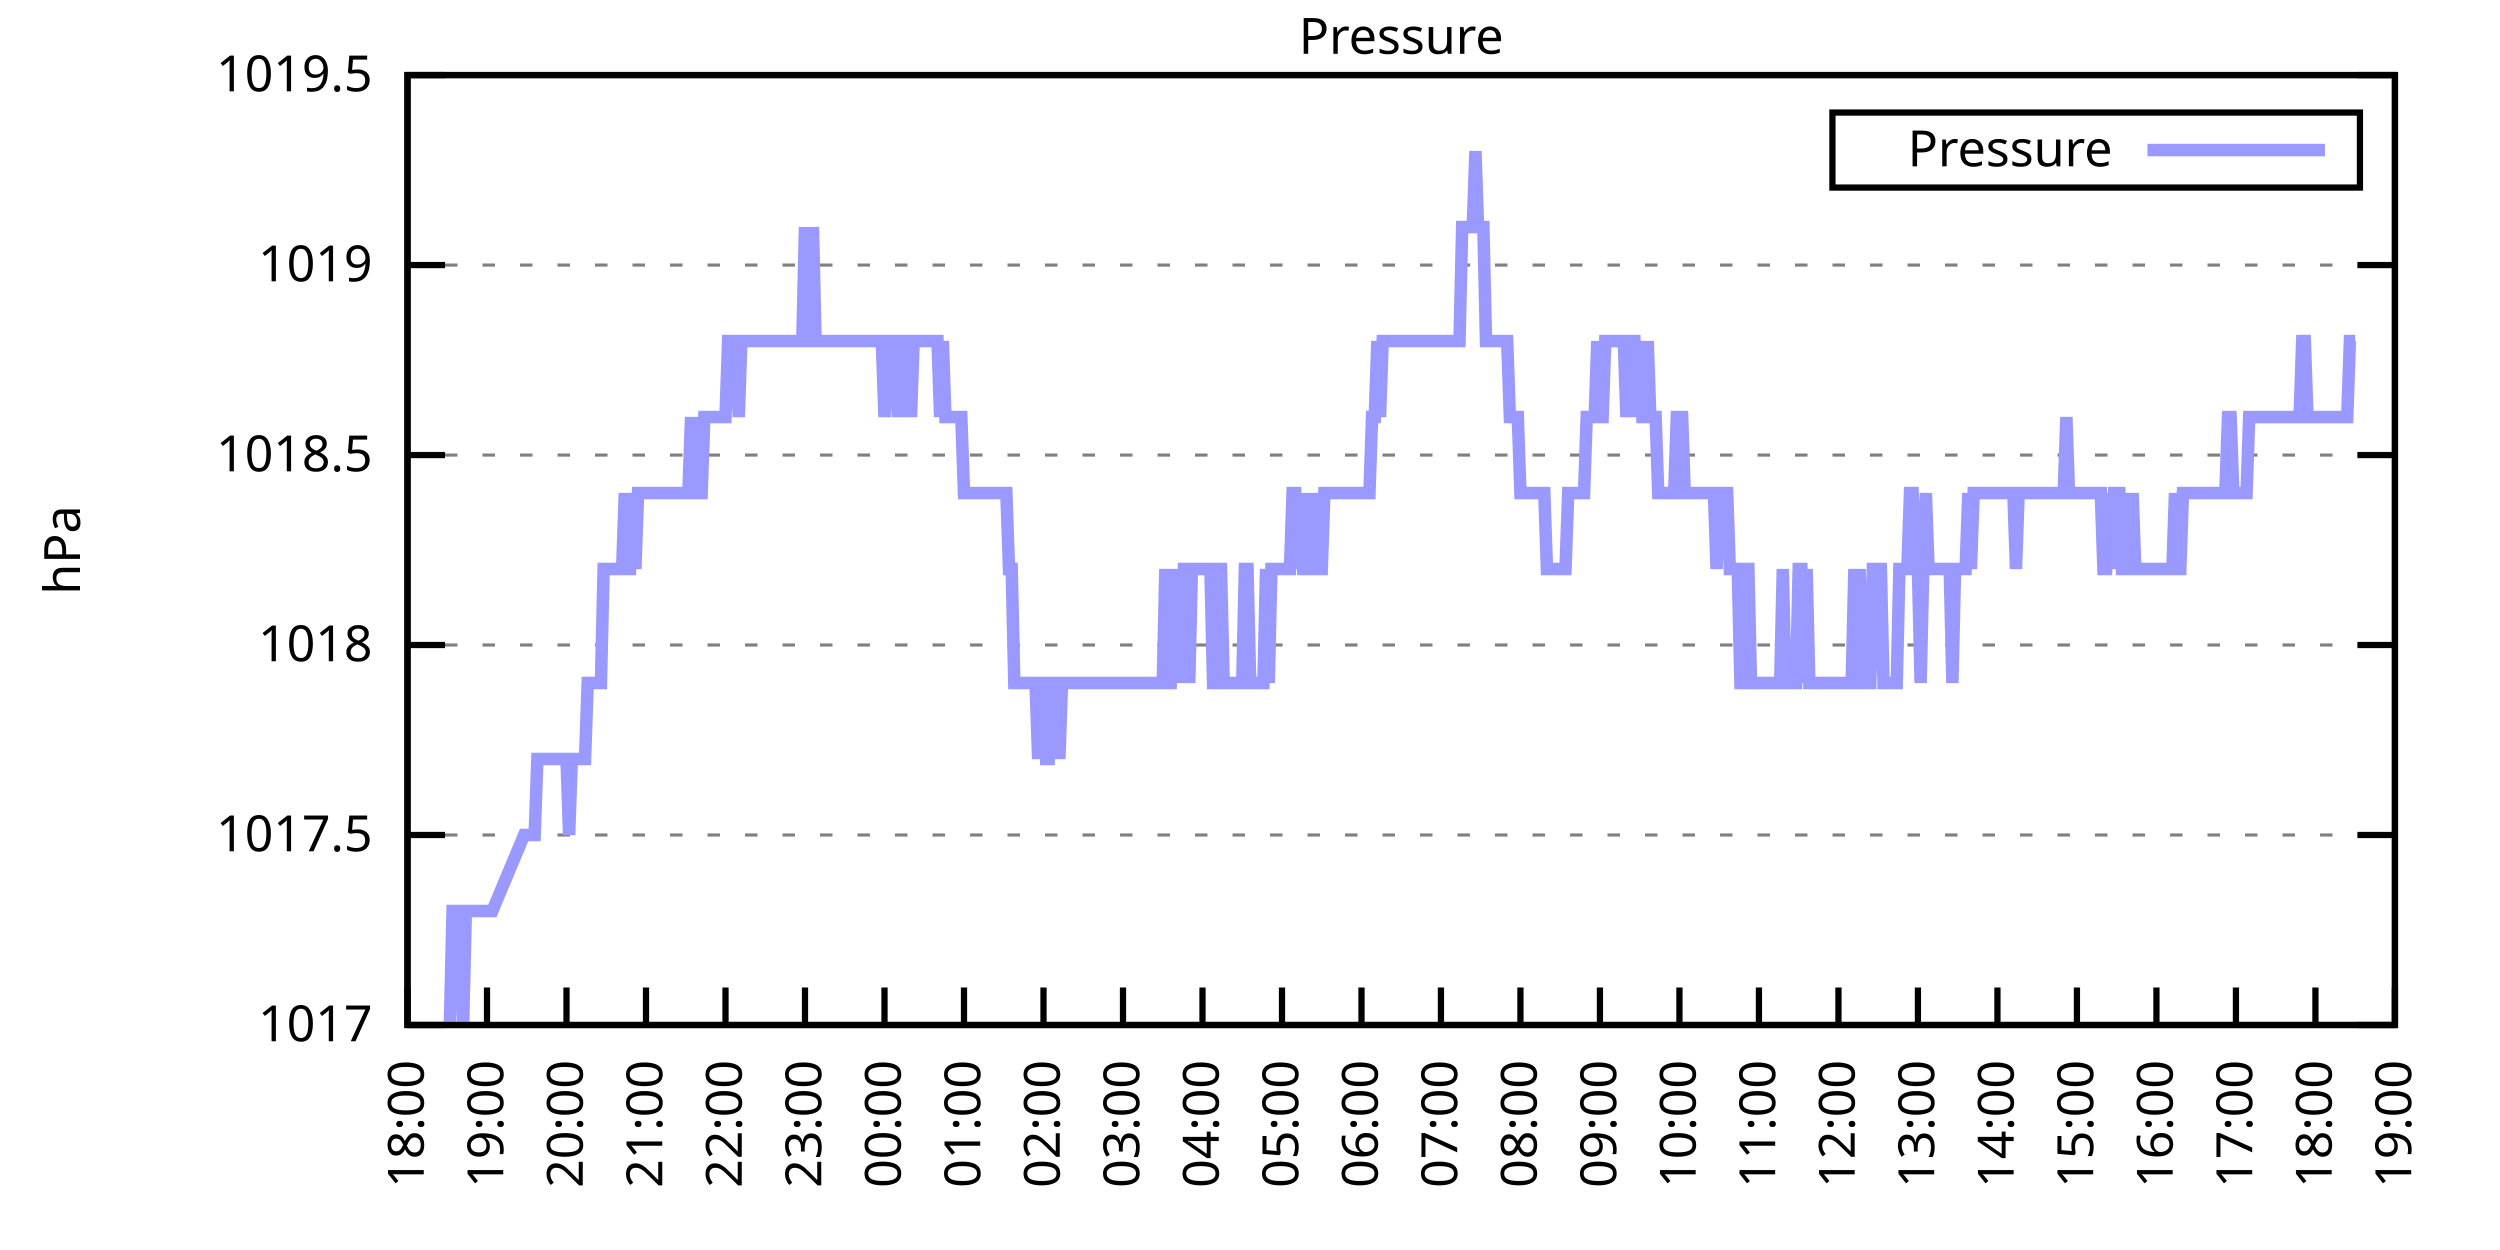
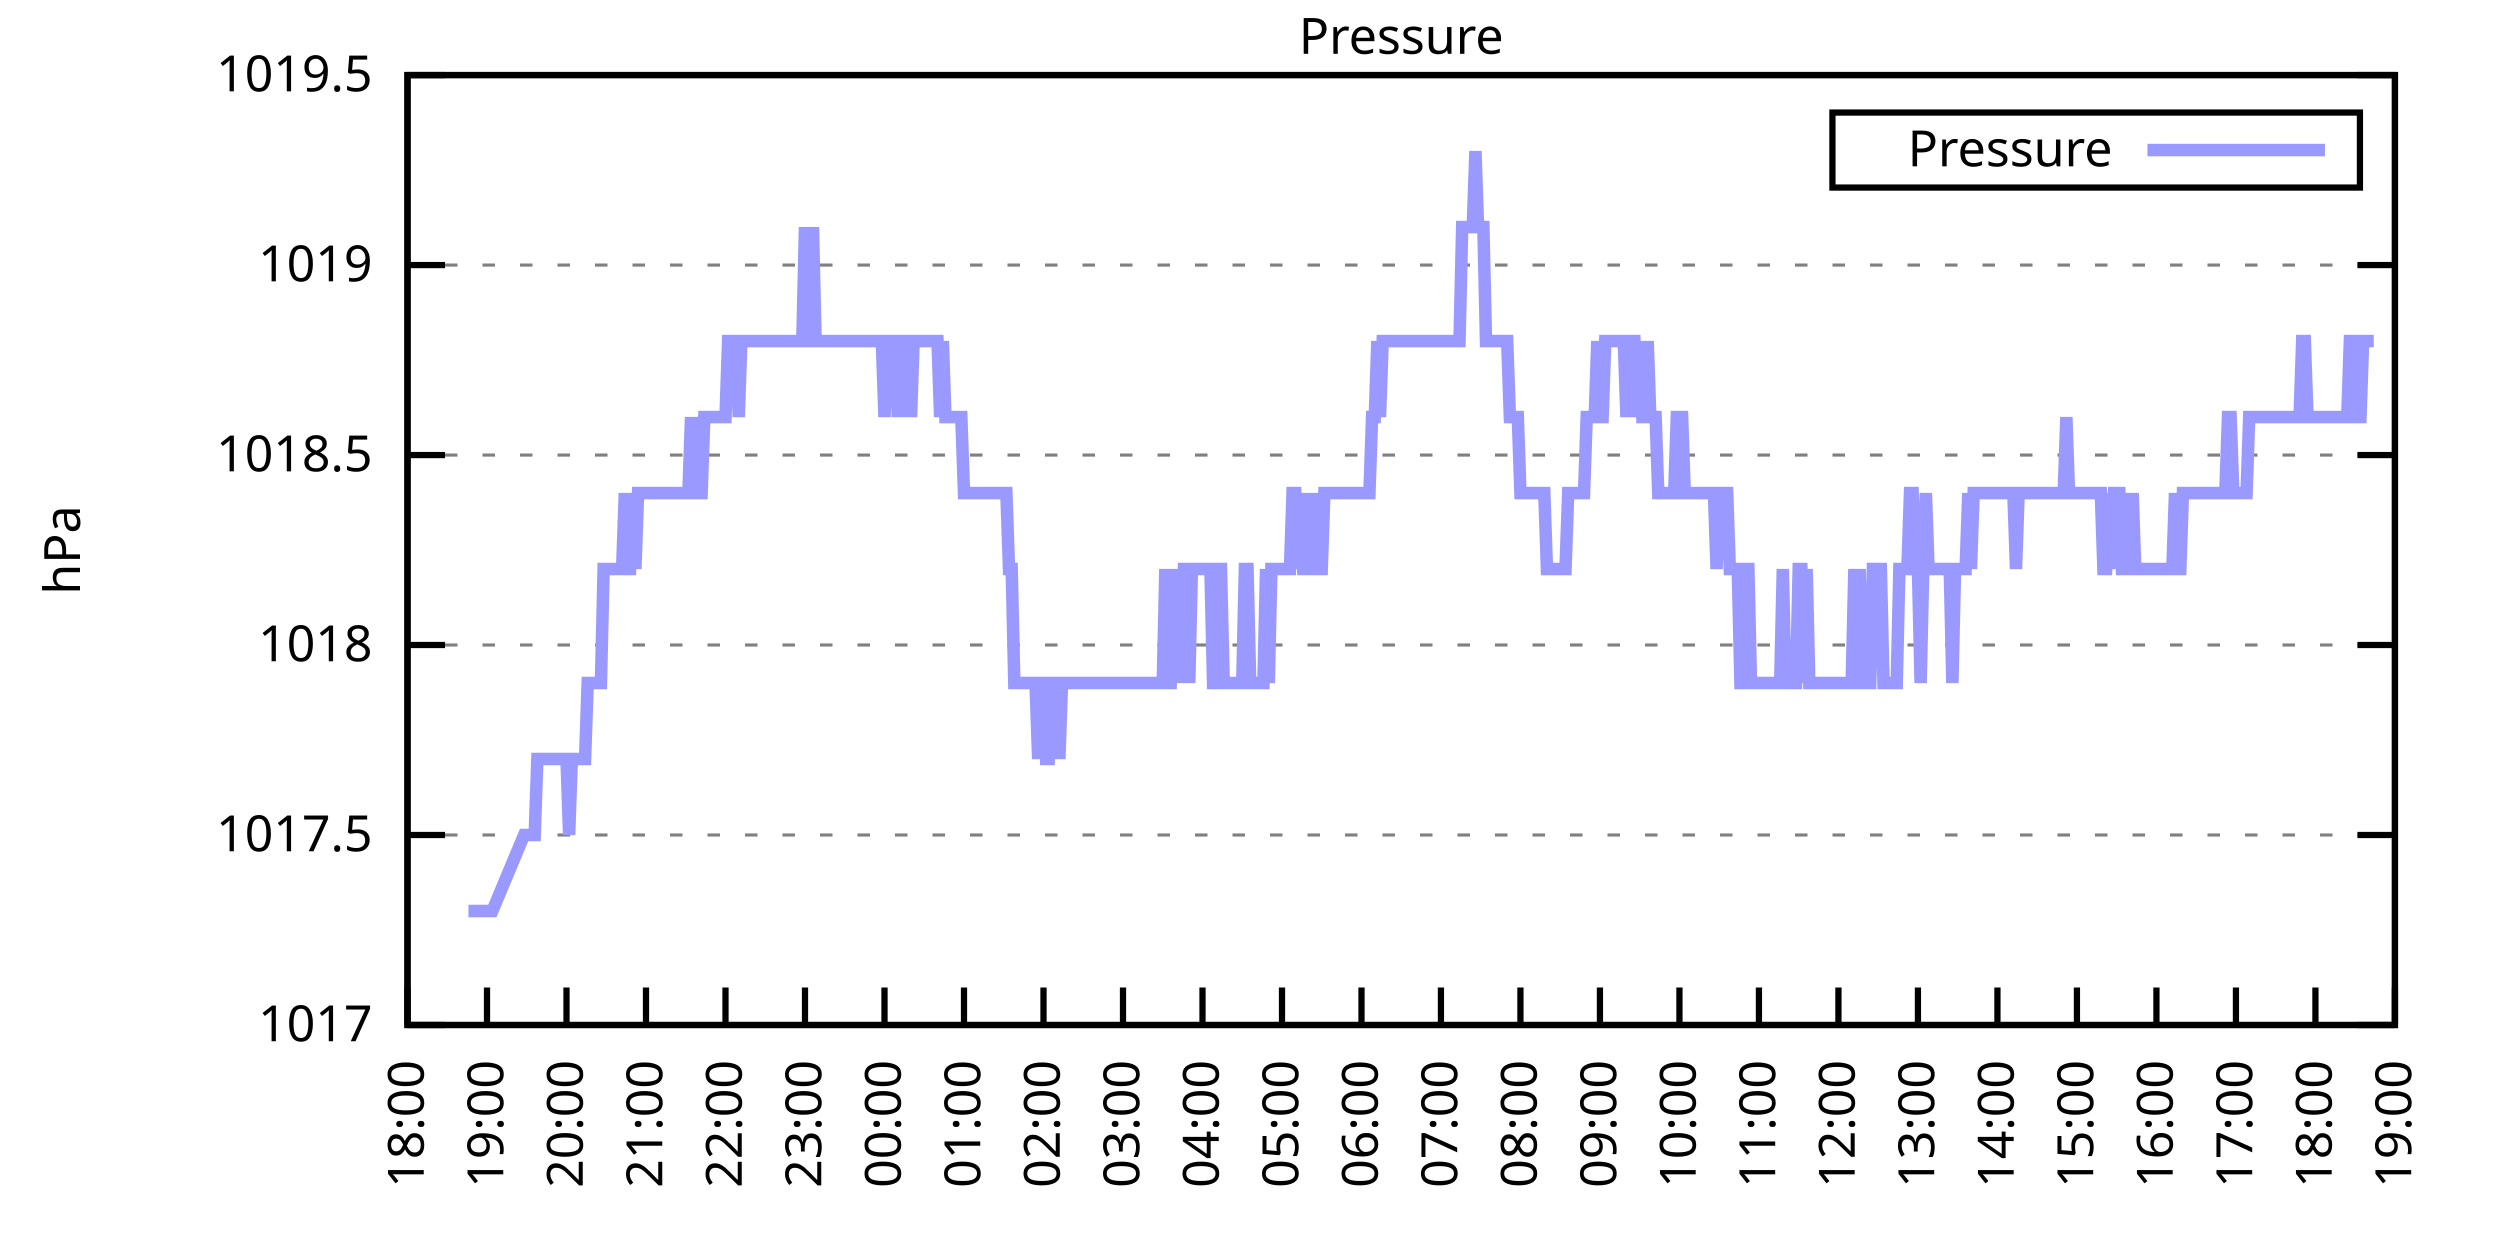
<svg xmlns="http://www.w3.org/2000/svg" xmlns:xlink="http://www.w3.org/1999/xlink" width="400" height="200" viewBox="0 0 400 200">
  <g id="gnuplot_canvas">
    <rect x="0" y="0" width="400" height="200" fill="none" />
    <defs>
      <circle id="gpDot" r="0.5" stroke-width="0.5" stroke="currentColor" />
      <path id="gpPt0" stroke-width="0.333" stroke="currentColor" d="M-1,0 h2 M0,-1 v2" />
      <path id="gpPt1" stroke-width="0.333" stroke="currentColor" d="M-1,-1 L1,1 M1,-1 L-1,1" />
      <path id="gpPt2" stroke-width="0.333" stroke="currentColor" d="M-1,0 L1,0 M0,-1 L0,1 M-1,-1 L1,1 M-1,1 L1,-1" />
      <rect id="gpPt3" stroke-width="0.333" stroke="currentColor" x="-1" y="-1" width="2" height="2" />
      <rect id="gpPt4" stroke-width="0.333" stroke="currentColor" fill="currentColor" x="-1" y="-1" width="2" height="2" />
      <circle id="gpPt5" stroke-width="0.333" stroke="currentColor" cx="0" cy="0" r="1" />
      <use xlink:href="#gpPt5" id="gpPt6" fill="currentColor" stroke="none" />
      <path id="gpPt7" stroke-width="0.333" stroke="currentColor" d="M0,-1.33 L-1.33,0.67 L1.33,0.67 z" />
      <use xlink:href="#gpPt7" id="gpPt8" fill="currentColor" stroke="none" />
      <use xlink:href="#gpPt7" id="gpPt9" stroke="currentColor" transform="rotate(180)" />
      <use xlink:href="#gpPt9" id="gpPt10" fill="currentColor" stroke="none" />
      <use xlink:href="#gpPt3" id="gpPt11" stroke="currentColor" transform="rotate(45)" />
      <use xlink:href="#gpPt11" id="gpPt12" fill="currentColor" stroke="none" />
      <path id="gpPt13" stroke-width="0.333" stroke="currentColor" d="M0,1.330 L1.265,0.411 L0.782,-1.067 L-0.782,-1.076 L-1.265,0.411 z" />
      <use xlink:href="#gpPt13" id="gpPt14" fill="currentColor" stroke="none" />
      <filter id="textbox" filterUnits="objectBoundingBox" x="0" y="0" height="1" width="1">
        <feFlood flood-color="white" flood-opacity="1" result="bgnd" />
        <feComposite in="SourceGraphic" in2="bgnd" operator="atop" />
      </filter>
      <filter id="greybox" filterUnits="objectBoundingBox" x="0" y="0" height="1" width="1">
        <feFlood flood-color="lightgrey" flood-opacity="1" result="grey" />
        <feComposite in="SourceGraphic" in2="grey" operator="atop" />
      </filter>
    </defs>
    <g fill="none" color="white" stroke="currentColor" stroke-width="1.00" stroke-linecap="butt" stroke-linejoin="miter">
</g>
    <g fill="none" color="black" stroke="currentColor" stroke-width="1.00" stroke-linecap="butt" stroke-linejoin="miter">
      <g stroke="none" shape-rendering="crispEdges">
        <polygon fill="rgb(255, 255, 255)" points="65.20,164.00 383.18,164.00 383.18,12.02 65.20,12.02 " />
      </g>
    </g>
    <g fill="none" color="black" stroke="currentColor" stroke-width="1.00" stroke-linecap="butt" stroke-linejoin="miter">
</g>
    <g fill="none" color="black" stroke="black" stroke-width="0.50" stroke-linecap="butt" stroke-linejoin="miter">
</g>
    <g fill="none" color="gray" stroke="currentColor" stroke-width="0.50" stroke-linecap="butt" stroke-linejoin="miter">
      <path stroke="gray" stroke-dasharray="2,4" class="gridline" d="M65.20,164.00 L383.19,164.00  " />
    </g>
    <g fill="none" color="gray" stroke="gray" stroke-width="1.00" stroke-linecap="butt" stroke-linejoin="miter">
</g>
    <g fill="none" color="black" stroke="currentColor" stroke-width="1.00" stroke-linecap="butt" stroke-linejoin="miter">
      <path stroke="black" d="M65.20,164.00 L71.20,164.00 M383.19,164.00 L377.19,164.00  " />
      <g transform="translate(59.60,166.60)" stroke="none" fill="black" font-family="Sans" font-size="8.00" text-anchor="end">
        <text>
          <tspan font-family="Sans"> 1017</tspan>
        </text>
      </g>
    </g>
    <g fill="none" color="black" stroke="currentColor" stroke-width="1.00" stroke-linecap="butt" stroke-linejoin="miter">
</g>
    <g fill="none" color="black" stroke="black" stroke-width="0.50" stroke-linecap="butt" stroke-linejoin="miter">
</g>
    <g fill="none" color="gray" stroke="currentColor" stroke-width="0.50" stroke-linecap="butt" stroke-linejoin="miter">
      <path stroke="gray" stroke-dasharray="2,4" class="gridline" d="M65.20,133.60 L383.19,133.60  " />
    </g>
    <g fill="none" color="gray" stroke="gray" stroke-width="1.00" stroke-linecap="butt" stroke-linejoin="miter">
</g>
    <g fill="none" color="black" stroke="currentColor" stroke-width="1.00" stroke-linecap="butt" stroke-linejoin="miter">
      <path stroke="black" d="M65.20,133.60 L71.20,133.60 M383.19,133.60 L377.19,133.60  " />
      <g transform="translate(59.60,136.20)" stroke="none" fill="black" font-family="Sans" font-size="8.00" text-anchor="end">
        <text>
          <tspan font-family="Sans"> 1017.5</tspan>
        </text>
      </g>
    </g>
    <g fill="none" color="black" stroke="currentColor" stroke-width="1.00" stroke-linecap="butt" stroke-linejoin="miter">
</g>
    <g fill="none" color="black" stroke="black" stroke-width="0.50" stroke-linecap="butt" stroke-linejoin="miter">
</g>
    <g fill="none" color="gray" stroke="currentColor" stroke-width="0.50" stroke-linecap="butt" stroke-linejoin="miter">
      <path stroke="gray" stroke-dasharray="2,4" class="gridline" d="M65.20,103.20 L383.19,103.20  " />
    </g>
    <g fill="none" color="gray" stroke="gray" stroke-width="1.00" stroke-linecap="butt" stroke-linejoin="miter">
</g>
    <g fill="none" color="black" stroke="currentColor" stroke-width="1.00" stroke-linecap="butt" stroke-linejoin="miter">
      <path stroke="black" d="M65.20,103.20 L71.20,103.20 M383.19,103.20 L377.19,103.20  " />
      <g transform="translate(59.60,105.80)" stroke="none" fill="black" font-family="Sans" font-size="8.00" text-anchor="end">
        <text>
          <tspan font-family="Sans"> 1018</tspan>
        </text>
      </g>
    </g>
    <g fill="none" color="black" stroke="currentColor" stroke-width="1.00" stroke-linecap="butt" stroke-linejoin="miter">
</g>
    <g fill="none" color="black" stroke="black" stroke-width="0.50" stroke-linecap="butt" stroke-linejoin="miter">
</g>
    <g fill="none" color="gray" stroke="currentColor" stroke-width="0.50" stroke-linecap="butt" stroke-linejoin="miter">
      <path stroke="gray" stroke-dasharray="2,4" class="gridline" d="M65.20,72.81 L383.19,72.81  " />
    </g>
    <g fill="none" color="gray" stroke="gray" stroke-width="1.00" stroke-linecap="butt" stroke-linejoin="miter">
</g>
    <g fill="none" color="black" stroke="currentColor" stroke-width="1.00" stroke-linecap="butt" stroke-linejoin="miter">
      <path stroke="black" d="M65.20,72.81 L71.20,72.81 M383.19,72.81 L377.19,72.81  " />
      <g transform="translate(59.60,75.41)" stroke="none" fill="black" font-family="Sans" font-size="8.00" text-anchor="end">
        <text>
          <tspan font-family="Sans"> 1018.5</tspan>
        </text>
      </g>
    </g>
    <g fill="none" color="black" stroke="currentColor" stroke-width="1.00" stroke-linecap="butt" stroke-linejoin="miter">
</g>
    <g fill="none" color="black" stroke="black" stroke-width="0.50" stroke-linecap="butt" stroke-linejoin="miter">
</g>
    <g fill="none" color="gray" stroke="currentColor" stroke-width="0.50" stroke-linecap="butt" stroke-linejoin="miter">
      <path stroke="gray" stroke-dasharray="2,4" class="gridline" d="M65.20,42.41 L383.19,42.41  " />
    </g>
    <g fill="none" color="gray" stroke="gray" stroke-width="1.00" stroke-linecap="butt" stroke-linejoin="miter">
</g>
    <g fill="none" color="black" stroke="currentColor" stroke-width="1.00" stroke-linecap="butt" stroke-linejoin="miter">
      <path stroke="black" d="M65.20,42.41 L71.20,42.41 M383.19,42.41 L377.19,42.41  " />
      <g transform="translate(59.60,45.01)" stroke="none" fill="black" font-family="Sans" font-size="8.00" text-anchor="end">
        <text>
          <tspan font-family="Sans"> 1019</tspan>
        </text>
      </g>
    </g>
    <g fill="none" color="black" stroke="currentColor" stroke-width="1.00" stroke-linecap="butt" stroke-linejoin="miter">
</g>
    <g fill="none" color="black" stroke="black" stroke-width="0.50" stroke-linecap="butt" stroke-linejoin="miter">
</g>
    <g fill="none" color="gray" stroke="currentColor" stroke-width="0.50" stroke-linecap="butt" stroke-linejoin="miter">
      <path stroke="gray" stroke-dasharray="2,4" class="gridline" d="M65.20,12.01 L383.19,12.01  " />
    </g>
    <g fill="none" color="gray" stroke="gray" stroke-width="1.00" stroke-linecap="butt" stroke-linejoin="miter">
</g>
    <g fill="none" color="black" stroke="currentColor" stroke-width="1.00" stroke-linecap="butt" stroke-linejoin="miter">
      <path stroke="black" d="M65.20,12.01 L71.20,12.01 M383.19,12.01 L377.19,12.01  " />
      <g transform="translate(59.60,14.61)" stroke="none" fill="black" font-family="Sans" font-size="8.00" text-anchor="end">
        <text>
          <tspan font-family="Sans"> 1019.5</tspan>
        </text>
      </g>
    </g>
    <g fill="none" color="black" stroke="currentColor" stroke-width="1.00" stroke-linecap="butt" stroke-linejoin="miter">
      <path stroke="black" d="M65.20,164.00 L65.20,158.00  " />
      <g transform="translate(67.80,169.60) rotate(270.00)" stroke="none" fill="black" font-family="Sans" font-size="8.00" text-anchor="end">
        <text>
          <tspan font-family="Sans">18:00</tspan>
        </text>
      </g>
    </g>
    <g fill="none" color="black" stroke="currentColor" stroke-width="1.00" stroke-linecap="butt" stroke-linejoin="miter">
      <path stroke="black" d="M77.92,164.00 L77.92,158.00  " />
      <g transform="translate(80.52,169.60) rotate(270.00)" stroke="none" fill="black" font-family="Sans" font-size="8.00" text-anchor="end">
        <text>
          <tspan font-family="Sans">19:00</tspan>
        </text>
      </g>
    </g>
    <g fill="none" color="black" stroke="currentColor" stroke-width="1.00" stroke-linecap="butt" stroke-linejoin="miter">
      <path stroke="black" d="M90.64,164.00 L90.64,158.00  " />
      <g transform="translate(93.24,169.60) rotate(270.00)" stroke="none" fill="black" font-family="Sans" font-size="8.00" text-anchor="end">
        <text>
          <tspan font-family="Sans">20:00</tspan>
        </text>
      </g>
    </g>
    <g fill="none" color="black" stroke="currentColor" stroke-width="1.00" stroke-linecap="butt" stroke-linejoin="miter">
      <path stroke="black" d="M103.36,164.00 L103.36,158.00  " />
      <g transform="translate(105.96,169.60) rotate(270.00)" stroke="none" fill="black" font-family="Sans" font-size="8.00" text-anchor="end">
        <text>
          <tspan font-family="Sans">21:00</tspan>
        </text>
      </g>
    </g>
    <g fill="none" color="black" stroke="currentColor" stroke-width="1.00" stroke-linecap="butt" stroke-linejoin="miter">
      <path stroke="black" d="M116.08,164.00 L116.08,158.00  " />
      <g transform="translate(118.68,169.60) rotate(270.00)" stroke="none" fill="black" font-family="Sans" font-size="8.00" text-anchor="end">
        <text>
          <tspan font-family="Sans">22:00</tspan>
        </text>
      </g>
    </g>
    <g fill="none" color="black" stroke="currentColor" stroke-width="1.00" stroke-linecap="butt" stroke-linejoin="miter">
      <path stroke="black" d="M128.80,164.00 L128.80,158.00  " />
      <g transform="translate(131.40,169.60) rotate(270.00)" stroke="none" fill="black" font-family="Sans" font-size="8.00" text-anchor="end">
        <text>
          <tspan font-family="Sans">23:00</tspan>
        </text>
      </g>
    </g>
    <g fill="none" color="black" stroke="currentColor" stroke-width="1.00" stroke-linecap="butt" stroke-linejoin="miter">
      <path stroke="black" d="M141.52,164.00 L141.52,158.00  " />
      <g transform="translate(144.12,169.60) rotate(270.00)" stroke="none" fill="black" font-family="Sans" font-size="8.00" text-anchor="end">
        <text>
          <tspan font-family="Sans">00:00</tspan>
        </text>
      </g>
    </g>
    <g fill="none" color="black" stroke="currentColor" stroke-width="1.00" stroke-linecap="butt" stroke-linejoin="miter">
      <path stroke="black" d="M154.24,164.00 L154.24,158.00  " />
      <g transform="translate(156.84,169.60) rotate(270.00)" stroke="none" fill="black" font-family="Sans" font-size="8.00" text-anchor="end">
        <text>
          <tspan font-family="Sans">01:00</tspan>
        </text>
      </g>
    </g>
    <g fill="none" color="black" stroke="currentColor" stroke-width="1.00" stroke-linecap="butt" stroke-linejoin="miter">
      <path stroke="black" d="M166.96,164.00 L166.96,158.00  " />
      <g transform="translate(169.56,169.60) rotate(270.00)" stroke="none" fill="black" font-family="Sans" font-size="8.00" text-anchor="end">
        <text>
          <tspan font-family="Sans">02:00</tspan>
        </text>
      </g>
    </g>
    <g fill="none" color="black" stroke="currentColor" stroke-width="1.00" stroke-linecap="butt" stroke-linejoin="miter">
      <path stroke="black" d="M179.68,164.00 L179.68,158.00  " />
      <g transform="translate(182.28,169.60) rotate(270.00)" stroke="none" fill="black" font-family="Sans" font-size="8.00" text-anchor="end">
        <text>
          <tspan font-family="Sans">03:00</tspan>
        </text>
      </g>
    </g>
    <g fill="none" color="black" stroke="currentColor" stroke-width="1.00" stroke-linecap="butt" stroke-linejoin="miter">
      <path stroke="black" d="M192.40,164.00 L192.40,158.00  " />
      <g transform="translate(195.00,169.60) rotate(270.00)" stroke="none" fill="black" font-family="Sans" font-size="8.00" text-anchor="end">
        <text>
          <tspan font-family="Sans">04:00</tspan>
        </text>
      </g>
    </g>
    <g fill="none" color="black" stroke="currentColor" stroke-width="1.00" stroke-linecap="butt" stroke-linejoin="miter">
      <path stroke="black" d="M205.12,164.00 L205.12,158.00  " />
      <g transform="translate(207.72,169.60) rotate(270.00)" stroke="none" fill="black" font-family="Sans" font-size="8.00" text-anchor="end">
        <text>
          <tspan font-family="Sans">05:00</tspan>
        </text>
      </g>
    </g>
    <g fill="none" color="black" stroke="currentColor" stroke-width="1.00" stroke-linecap="butt" stroke-linejoin="miter">
      <path stroke="black" d="M217.84,164.00 L217.84,158.00  " />
      <g transform="translate(220.44,169.60) rotate(270.00)" stroke="none" fill="black" font-family="Sans" font-size="8.00" text-anchor="end">
        <text>
          <tspan font-family="Sans">06:00</tspan>
        </text>
      </g>
    </g>
    <g fill="none" color="black" stroke="currentColor" stroke-width="1.00" stroke-linecap="butt" stroke-linejoin="miter">
      <path stroke="black" d="M230.55,164.00 L230.55,158.00  " />
      <g transform="translate(233.15,169.60) rotate(270.00)" stroke="none" fill="black" font-family="Sans" font-size="8.00" text-anchor="end">
        <text>
          <tspan font-family="Sans">07:00</tspan>
        </text>
      </g>
    </g>
    <g fill="none" color="black" stroke="currentColor" stroke-width="1.00" stroke-linecap="butt" stroke-linejoin="miter">
      <path stroke="black" d="M243.27,164.00 L243.27,158.00  " />
      <g transform="translate(245.87,169.60) rotate(270.00)" stroke="none" fill="black" font-family="Sans" font-size="8.00" text-anchor="end">
        <text>
          <tspan font-family="Sans">08:00</tspan>
        </text>
      </g>
    </g>
    <g fill="none" color="black" stroke="currentColor" stroke-width="1.00" stroke-linecap="butt" stroke-linejoin="miter">
      <path stroke="black" d="M255.99,164.00 L255.99,158.00  " />
      <g transform="translate(258.59,169.60) rotate(270.00)" stroke="none" fill="black" font-family="Sans" font-size="8.00" text-anchor="end">
        <text>
          <tspan font-family="Sans">09:00</tspan>
        </text>
      </g>
    </g>
    <g fill="none" color="black" stroke="currentColor" stroke-width="1.00" stroke-linecap="butt" stroke-linejoin="miter">
      <path stroke="black" d="M268.71,164.00 L268.71,158.00  " />
      <g transform="translate(271.31,169.60) rotate(270.00)" stroke="none" fill="black" font-family="Sans" font-size="8.00" text-anchor="end">
        <text>
          <tspan font-family="Sans">10:00</tspan>
        </text>
      </g>
    </g>
    <g fill="none" color="black" stroke="currentColor" stroke-width="1.00" stroke-linecap="butt" stroke-linejoin="miter">
      <path stroke="black" d="M281.43,164.00 L281.43,158.00  " />
      <g transform="translate(284.03,169.60) rotate(270.00)" stroke="none" fill="black" font-family="Sans" font-size="8.00" text-anchor="end">
        <text>
          <tspan font-family="Sans">11:00</tspan>
        </text>
      </g>
    </g>
    <g fill="none" color="black" stroke="currentColor" stroke-width="1.00" stroke-linecap="butt" stroke-linejoin="miter">
      <path stroke="black" d="M294.15,164.00 L294.15,158.00  " />
      <g transform="translate(296.75,169.60) rotate(270.00)" stroke="none" fill="black" font-family="Sans" font-size="8.00" text-anchor="end">
        <text>
          <tspan font-family="Sans">12:00</tspan>
        </text>
      </g>
    </g>
    <g fill="none" color="black" stroke="currentColor" stroke-width="1.00" stroke-linecap="butt" stroke-linejoin="miter">
      <path stroke="black" d="M306.87,164.00 L306.87,158.00  " />
      <g transform="translate(309.47,169.60) rotate(270.00)" stroke="none" fill="black" font-family="Sans" font-size="8.00" text-anchor="end">
        <text>
          <tspan font-family="Sans">13:00</tspan>
        </text>
      </g>
    </g>
    <g fill="none" color="black" stroke="currentColor" stroke-width="1.00" stroke-linecap="butt" stroke-linejoin="miter">
      <path stroke="black" d="M319.59,164.00 L319.59,158.00  " />
      <g transform="translate(322.19,169.60) rotate(270.00)" stroke="none" fill="black" font-family="Sans" font-size="8.00" text-anchor="end">
        <text>
          <tspan font-family="Sans">14:00</tspan>
        </text>
      </g>
    </g>
    <g fill="none" color="black" stroke="currentColor" stroke-width="1.00" stroke-linecap="butt" stroke-linejoin="miter">
      <path stroke="black" d="M332.31,164.00 L332.31,158.00  " />
      <g transform="translate(334.91,169.60) rotate(270.00)" stroke="none" fill="black" font-family="Sans" font-size="8.00" text-anchor="end">
        <text>
          <tspan font-family="Sans">15:00</tspan>
        </text>
      </g>
    </g>
    <g fill="none" color="black" stroke="currentColor" stroke-width="1.00" stroke-linecap="butt" stroke-linejoin="miter">
      <path stroke="black" d="M345.03,164.00 L345.03,158.00  " />
      <g transform="translate(347.63,169.60) rotate(270.00)" stroke="none" fill="black" font-family="Sans" font-size="8.00" text-anchor="end">
        <text>
          <tspan font-family="Sans">16:00</tspan>
        </text>
      </g>
    </g>
    <g fill="none" color="black" stroke="currentColor" stroke-width="1.00" stroke-linecap="butt" stroke-linejoin="miter">
      <path stroke="black" d="M357.75,164.00 L357.75,158.00  " />
      <g transform="translate(360.35,169.60) rotate(270.00)" stroke="none" fill="black" font-family="Sans" font-size="8.00" text-anchor="end">
        <text>
          <tspan font-family="Sans">17:00</tspan>
        </text>
      </g>
    </g>
    <g fill="none" color="black" stroke="currentColor" stroke-width="1.00" stroke-linecap="butt" stroke-linejoin="miter">
      <path stroke="black" d="M370.47,164.00 L370.47,158.00  " />
      <g transform="translate(373.07,169.60) rotate(270.00)" stroke="none" fill="black" font-family="Sans" font-size="8.00" text-anchor="end">
        <text>
          <tspan font-family="Sans">18:00</tspan>
        </text>
      </g>
    </g>
    <g fill="none" color="black" stroke="currentColor" stroke-width="1.00" stroke-linecap="butt" stroke-linejoin="miter">
      <path stroke="black" d="M383.19,164.00 L383.19,158.00  " />
      <g transform="translate(385.79,169.60) rotate(270.00)" stroke="none" fill="black" font-family="Sans" font-size="8.00" text-anchor="end">
        <text>
          <tspan font-family="Sans">19:00</tspan>
        </text>
      </g>
    </g>
    <g fill="none" color="black" stroke="currentColor" stroke-width="1.00" stroke-linecap="butt" stroke-linejoin="miter">
</g>
    <g fill="none" color="black" stroke="currentColor" stroke-width="1.00" stroke-linecap="butt" stroke-linejoin="miter">
      <path stroke="black" d="M65.20,12.01 L65.20,164.00 L383.19,164.00 L383.19,12.01 L65.20,12.01 Z  " />
    </g>
    <g fill="none" color="black" stroke="currentColor" stroke-width="1.00" stroke-linecap="butt" stroke-linejoin="miter">
</g>
    <g fill="none" color="black" stroke="currentColor" stroke-width="1.00" stroke-linecap="butt" stroke-linejoin="miter">
      <path stroke="black" d="M293.19,30.01 L293.19,18.01 L377.59,18.01 L377.59,30.01 L293.19,30.01 Z  " />
    </g>
    <g id="Pressure_plot_1">
      <g fill="none" color="white" stroke="black" stroke-width="2.00" stroke-linecap="butt" stroke-linejoin="miter">
</g>
      <g fill="none" color="black" stroke="currentColor" stroke-width="2.00" stroke-linecap="butt" stroke-linejoin="miter">
        <g transform="translate(337.99,26.61)" stroke="none" fill="black" font-family="Sans" font-size="8.00" text-anchor="end">
          <text>
            <tspan font-family="Sans">Pressure</tspan>
          </text>
        </g>
      </g>
      <g fill="none" color="black" stroke="currentColor" stroke-width="2.00" stroke-linecap="butt" stroke-linejoin="miter">
-         <path stroke="rgb(153, 153, 255)" d="M343.59,24.01 L371.99,24.01 M71.98,164.00 L72.41,145.76 L72.83,145.76 L73.26,145.76 L73.68,145.76 L74.10,164.00   L74.53,145.76 L74.95,145.76 L75.38,145.76 L75.80,145.76 L76.22,145.76 L76.65,145.76 L77.07,145.76 L77.50,145.76   L77.92,145.76 L78.34,145.76 L78.77,145.76 L83.86,133.60 L84.28,133.60 L84.70,133.60 L85.13,133.60 L85.55,133.60   L85.98,121.44 L86.40,121.44 L86.82,121.44 L87.25,121.44 L87.67,121.44 L88.10,121.44 L88.52,121.44 L88.94,121.44   L89.37,121.44 L89.79,121.44 L90.22,121.44 L90.64,121.44 L91.06,133.60 L91.49,121.44 L91.91,121.44 L92.34,121.44   L92.76,121.44 L93.18,121.44 L93.61,121.44 L94.03,109.28 L94.46,109.28 L94.88,109.28 L95.30,109.28 L95.73,109.28   L96.15,109.28 L96.58,91.04 L97.00,91.04 L97.42,91.04 L97.85,91.04 L98.27,91.04 L98.69,91.04 L99.12,91.04   L99.54,91.04 L99.97,78.89 L100.39,91.04 L100.81,91.04 L101.24,78.89 L101.66,91.04 L102.09,78.89 L102.51,78.89   L102.93,78.89 L103.36,78.89 L103.57,78.89 L104.21,78.89 L104.63,78.89 L105.48,78.89 L105.90,78.89 L106.33,78.89   L106.75,78.89 L107.17,78.89 L107.60,78.89 L108.02,78.89 L108.45,78.89 L108.87,78.89 L109.29,78.89 L109.72,78.89   L110.14,78.89 L110.57,66.73 L110.99,78.89 L111.41,66.73 L111.84,78.89 L112.26,78.89 L112.69,66.73 L113.11,66.73   L113.53,66.73 L113.96,66.73 L114.38,66.73 L114.81,66.73 L115.23,66.73 L115.65,66.73 L116.08,66.73 L116.50,54.57   L116.93,54.57 L117.35,54.57 L117.77,54.57 L118.20,66.73 L118.62,54.57 L119.05,54.57 L119.47,54.57 L119.89,54.57   L120.32,54.57 L120.74,54.57 L121.17,54.57 L121.59,54.57 L122.01,54.57 L122.44,54.57 L122.86,54.57 L123.29,54.57   L123.71,54.57 L124.13,54.57 L124.56,54.57 L124.98,54.57 L125.41,54.57 L125.83,54.57 L126.25,54.57 L126.68,54.57   L127.10,54.57 L127.53,54.57 L127.95,54.57 L128.37,54.57 L128.80,36.33 L129.22,54.57 L129.65,54.57 L130.07,36.33   L130.49,54.57 L130.92,54.57 L131.34,54.57 L131.77,54.57 L132.19,54.57 L132.61,54.57 L133.04,54.57 L133.46,54.57   L133.89,54.57 L134.31,54.57 L134.73,54.57 L135.16,54.57 L135.58,54.57 L136.01,54.57 L136.43,54.57 L136.85,54.57   L137.28,54.57 L137.70,54.57 L138.13,54.57 L138.55,54.57 L138.97,54.57 L139.40,54.57 L139.82,54.57 L140.25,54.57   L140.67,54.57 L141.09,54.57 L141.52,66.73 L141.94,54.57 L142.37,54.57 L142.79,54.57 L143.21,54.57 L143.64,66.73   L144.06,54.57 L144.49,54.57 L144.91,66.73 L145.33,54.57 L145.76,66.73 L146.18,54.57 L146.61,54.57 L147.03,54.57   L147.45,54.57 L147.88,54.57 L148.30,54.57 L148.73,54.57 L149.15,54.57 L149.57,54.57 L150.00,54.57 L150.42,66.73   L150.85,54.57 L151.27,66.73 L151.69,66.73 L152.12,66.73 L152.54,66.73 L152.97,66.73 L153.39,66.73 L153.81,66.73   L154.24,78.89 L154.66,78.89 L155.09,78.89 L155.51,78.89 L155.93,78.89 L156.36,78.89 L156.78,78.89 L157.21,78.89   L157.63,78.89 L158.05,78.89 L158.48,78.89 L158.90,78.89 L159.33,78.89 L159.75,78.89 L160.17,78.89 L160.60,78.89   L161.02,78.89 L161.44,91.04 L161.87,91.04 L162.29,109.28 L162.72,109.28 L163.14,109.28 L163.56,109.28 L163.99,109.28   L164.41,109.28 L164.84,109.28 L165.26,109.28 L165.68,109.28 L166.11,121.44 L166.53,109.28 L166.96,109.28 L167.38,121.44   L167.80,121.44 L168.23,109.28 L168.65,109.28 L169.08,109.28 L169.50,121.44 L169.92,109.28 L170.35,109.28 L170.77,109.28   L171.20,109.28 L171.62,109.28 L172.04,109.28 L172.47,109.28 L172.89,109.28 L173.32,109.28 L173.74,109.28 L174.16,109.28   L174.59,109.28 L175.01,109.28 L175.44,109.28 L175.86,109.28 L176.28,109.28 L176.71,109.28 L177.13,109.28 L177.56,109.28   L177.98,109.28 L178.40,109.28 L178.83,109.28 L179.25,109.28 L179.68,109.28 L180.10,109.28 L180.52,109.28 L180.95,109.28   L181.37,109.28 L181.80,109.28 L182.22,109.28 L182.64,109.28 L183.07,109.28 L183.49,109.28 L183.92,109.28 L184.34,109.28   L184.76,109.28 L185.19,109.28 L185.61,109.28 L186.04,109.28 L186.46,91.04 L186.88,109.28 L187.31,109.28 L187.73,91.04   L188.16,109.28 L188.58,91.04 L189.00,109.28 L189.43,91.04 L189.85,91.04 L190.28,109.28 L190.70,91.04 L191.12,91.04   L191.55,91.04 L191.97,91.04 L192.40,91.04 L192.82,91.04 L193.24,91.04 L193.67,91.04 L194.09,109.28 L194.52,109.28   L194.94,91.04 L195.36,91.04 L195.79,109.28 L196.21,109.28 L196.64,109.28 L197.06,109.28 L197.48,109.28 L197.91,109.28   L198.33,109.28 L198.76,109.28 L199.18,91.04 L199.60,91.04 L200.03,109.28 L200.45,109.28 L200.88,109.28 L201.30,109.28   L201.72,109.28 L202.15,109.28 L202.57,91.04 L203.00,109.28 L203.42,91.04 L203.84,91.04 L204.27,91.04 L204.69,91.04   L205.12,91.04 L205.54,91.04 L205.96,91.04 L206.39,91.04 L206.81,78.89 L207.24,78.89 L207.66,91.04 L208.08,78.89   L208.51,91.04 L208.93,91.04 L209.36,91.04 L209.78,78.89 L210.20,91.04 L210.63,78.89 L211.05,91.04 L211.48,91.04   L211.90,78.89 L212.32,78.89 L212.75,78.89 L213.17,78.89 L213.60,78.89 L214.02,78.89 L214.44,78.89 L214.87,78.89   L215.29,78.89 L215.72,78.89 L216.14,78.89 L216.56,78.89 L216.99,78.89 L217.41,78.89 L217.84,78.89 L218.26,78.89   L218.68,78.89 L219.11,78.89 L219.53,66.73 L219.96,66.73 L220.38,54.57 L220.80,66.73 L221.23,54.57 L221.65,54.57   L222.08,54.57 L222.50,54.57 L222.92,54.57 L223.35,54.57 L223.77,54.57 L224.20,54.57 L224.62,54.57 L225.04,54.57   L225.47,54.57 L225.89,54.57 L226.31,54.57 L226.74,54.57 L227.16,54.57 L227.59,54.57 L228.01,54.57 L228.43,54.57   L228.86,54.57 L229.28,54.57 L229.71,54.57 L230.13,54.57 L230.55,54.57 L230.98,54.57 L231.40,54.57 L231.83,54.57   L232.25,54.57 L232.67,54.57 L233.10,54.57 L233.52,54.57 L233.95,36.33 L234.37,36.33 L234.79,36.33 L235.22,36.33   L235.64,36.33 L236.07,24.17 L236.49,36.33 L236.91,36.33 L237.34,36.33 L237.76,54.57 L238.19,54.57 L238.61,54.57   L239.03,54.57 L239.46,54.57 L239.88,54.57 L240.31,54.57 L240.73,54.57 L241.15,54.57 L241.58,66.73 L242.00,66.73   L242.43,66.73 L242.85,66.73 L243.27,78.89 L243.70,78.89 L244.12,78.89 L244.55,78.89 L244.97,78.89 L245.39,78.89   L245.82,78.89 L246.24,78.89 L246.67,78.89 L247.09,78.89 L247.51,91.04 L247.94,91.04 L248.36,91.04 L248.79,91.04   L249.21,91.04 L249.63,91.04 L250.06,91.04 L250.48,91.04 L250.91,78.89 L251.33,78.89 L251.75,78.89 L252.18,78.89   L252.60,78.89 L253.03,78.89 L253.45,78.89 L253.87,66.73 L254.30,66.73 L254.72,66.73 L255.15,66.73 L255.57,54.57   L255.99,66.73 L256.42,66.73 L256.84,54.57 L257.27,54.57 L257.69,54.57 L258.11,54.57 L258.54,54.57 L258.96,54.57   L259.39,54.57 L259.81,54.57 L260.23,66.73 L260.66,54.57 L261.08,54.57 L261.51,54.57 L261.93,66.73 L262.35,54.57   L262.78,66.73 L263.20,66.73 L263.63,54.57 L264.05,66.73 L264.47,66.73 L264.90,66.73 L265.32,78.89 L265.75,78.89   L266.17,78.89 L266.59,78.89 L267.02,78.89 L267.44,78.89 L267.87,78.89 L268.29,66.73 L268.71,66.73 L269.14,66.73   L269.56,78.89 L269.99,78.89 L270.41,78.89 L270.83,78.89 L271.26,78.89 L271.68,78.89 L272.11,78.89 L272.53,78.89   L272.95,78.89 L273.38,78.89 L273.80,78.89 L274.23,78.89 L274.65,91.04 L275.07,78.89 L275.50,78.89 L275.92,78.89   L276.35,78.89 L276.77,91.04 L277.19,91.04 L277.62,91.04 L278.04,91.04 L278.47,109.28 L278.89,109.28 L279.31,91.04   L279.74,91.04 L280.16,109.28 L280.59,109.28 L281.01,109.28 L281.43,109.28 L281.86,109.28 L282.28,109.28 L282.71,109.28   L283.13,109.28 L283.55,109.28 L283.98,109.28 L284.40,109.28 L284.83,109.28 L285.25,91.04 L285.67,109.28 L286.10,109.28   L286.52,109.28 L286.95,109.28 L287.37,109.28 L287.79,91.04 L288.22,91.04 L288.64,109.28 L289.06,91.04 L289.49,109.28   L289.91,109.28 L290.34,109.28 L290.76,109.28 L291.18,109.28 L291.61,109.28 L292.03,109.28 L292.46,109.28 L292.88,109.28   L293.30,109.28 L293.73,109.28 L294.15,109.28 L294.58,109.28 L295.00,109.28 L295.42,109.28 L295.85,109.28 L296.27,109.28   L296.70,91.04 L297.12,109.28 L297.54,91.04 L297.97,109.28 L298.39,109.28 L298.82,109.28 L299.24,109.28 L299.66,91.04   L300.09,91.04 L300.51,91.04 L300.94,91.04 L301.36,109.28 L301.78,109.28 L302.21,109.28 L302.63,109.28 L303.06,109.28   L303.48,109.28 L303.90,91.04 L304.33,91.04 L304.75,91.04 L305.18,91.04 L305.60,78.89 L306.02,78.89 L306.45,91.04   L306.87,91.04 L307.30,109.28 L307.72,91.04 L308.14,78.89 L308.57,91.04 L308.99,91.04 L309.42,91.04 L309.84,91.04   L310.26,91.04 L310.69,91.04 L311.11,91.04 L311.54,91.04 L311.96,91.04 L312.38,109.28 L312.81,91.04 L313.23,91.04   L313.66,91.04 L314.08,91.04 L314.50,91.04 L314.93,78.89 L315.35,91.04 L315.78,78.89 L316.20,78.89 L316.62,78.89   L317.05,78.89 L317.47,78.89 L317.90,78.89 L318.32,78.89 L318.74,78.89 L319.17,78.89 L319.59,78.89 L320.02,78.89   L320.44,78.89 L320.86,78.89 L321.29,78.89 L321.71,78.89 L322.14,78.89 L322.56,91.04 L322.98,78.89 L323.41,78.89   L323.83,78.89 L324.26,78.89 L324.68,78.89 L325.10,78.89 L325.53,78.89 L325.95,78.89 L326.38,78.89 L326.80,78.89   L327.22,78.89 L327.65,78.89 L328.07,78.89 L328.50,78.89 L328.92,78.89 L329.34,78.89 L329.77,78.89 L330.19,78.89   L330.62,66.73 L331.04,78.89 L331.46,78.89 L331.89,78.89 L332.31,78.89 L332.74,78.89 L333.16,78.89 L333.58,78.89   L334.01,78.89 L334.43,78.89 L334.86,78.89 L335.28,78.89 L335.70,78.89 L336.13,78.89 L336.55,91.04 L336.98,91.04   L337.40,78.89 L337.82,91.04 L338.25,78.89 L338.67,78.89 L339.10,78.89 L339.52,91.04 L339.94,91.04 L340.37,78.89   L340.79,91.04 L341.22,78.89 L341.64,91.04 L342.06,91.04 L342.49,91.04 L342.91,91.04 L343.34,91.04 L343.76,91.04   L344.18,91.04 L344.61,91.04 L345.03,91.04 L345.46,91.04 L345.88,91.04 L346.30,91.04 L346.73,91.04 L347.15,91.04   L347.58,91.04 L348.00,78.89 L348.42,91.04 L348.85,91.04 L349.27,78.89 L349.70,78.89 L350.12,78.89 L350.54,78.89   L350.97,78.89 L351.39,78.89 L351.81,78.89 L352.24,78.89 L352.66,78.89 L353.09,78.89 L353.51,78.89 L353.93,78.89   L354.36,78.89 L354.78,78.89 L355.21,78.89 L355.63,78.89 L356.05,78.89 L356.48,66.73 L356.90,66.73 L357.33,78.89   L357.75,78.89 L358.17,78.89 L358.60,78.89 L359.02,78.89 L359.45,78.89 L359.87,66.73 L360.29,66.73 L360.72,66.73   L361.14,66.73 L361.57,66.73 L361.99,66.73 L362.41,66.73 L362.84,66.73 L363.26,66.73 L363.69,66.73 L364.11,66.73   L364.53,66.73 L364.96,66.73 L365.38,66.73 L365.81,66.73 L366.23,66.73 L366.65,66.73 L367.08,66.73 L367.50,66.73   L367.93,66.73 L368.35,54.57 L368.77,54.57 L369.20,66.73 L369.62,66.73 L370.05,66.73 L370.47,66.73 L370.89,66.73   L371.32,66.73 L371.74,66.73 L372.17,66.73 L372.59,66.73 L373.01,66.73 L373.44,66.73 L373.86,66.73 L374.29,66.73   L374.71,66.73 L375.13,66.73 L375.56,66.73 L375.98,54.57 L376.41,54.57 L376.83,54.57  " />
+         <path stroke="rgb(153, 153, 255)" d="M343.59,24.01 L371.99,24.01 M74.95,145.76 L75.38,145.76 L75.80,145.76 L76.22,145.76 L76.65,145.76 L77.07,145.76   L77.50,145.76 L77.92,145.76 L78.34,145.76 L78.77,145.76 L83.86,133.60 L84.70,133.60 L85.13,133.60 L85.55,133.60   L85.98,121.44 L86.40,121.44 L86.82,121.44 L87.25,121.44 L87.67,121.44 L88.10,121.44 L88.52,121.44 L88.94,121.44   L89.37,121.44 L89.79,121.44 L90.22,121.44 L90.64,121.44 L91.06,133.60 L91.49,121.44 L91.91,121.44 L92.34,121.44   L92.76,121.44 L93.18,121.44 L93.61,121.44 L94.03,109.28 L94.46,109.28 L94.88,109.28 L95.30,109.28 L95.73,109.28   L96.15,109.28 L96.58,91.04 L97.00,91.04 L97.42,91.04 L97.85,91.04 L98.27,91.04 L98.69,91.04 L99.12,91.04   L99.54,91.04 L99.97,78.89 L100.39,91.04 L100.81,91.04 L101.24,78.89 L101.66,91.04 L102.09,78.89 L102.51,78.89   L102.93,78.89 L103.36,78.89 L103.57,78.89 L104.21,78.89 L104.63,78.89 L105.48,78.89 L105.90,78.89 L106.33,78.89   L106.75,78.89 L107.17,78.89 L107.60,78.89 L108.02,78.89 L108.45,78.89 L108.87,78.89 L109.29,78.89 L109.72,78.89   L110.14,78.89 L110.57,66.73 L110.99,78.89 L111.41,66.73 L111.84,78.89 L112.26,78.89 L112.69,66.73 L113.11,66.73   L113.53,66.73 L113.96,66.73 L114.38,66.73 L114.81,66.73 L115.23,66.73 L115.65,66.73 L116.08,66.73 L116.50,54.57   L116.93,54.57 L117.35,54.57 L117.77,54.57 L118.20,66.73 L118.62,54.57 L119.05,54.57 L119.47,54.57 L119.89,54.57   L120.32,54.57 L120.74,54.57 L121.17,54.57 L121.59,54.57 L122.01,54.57 L122.44,54.57 L122.86,54.57 L123.29,54.57   L123.71,54.57 L124.13,54.57 L124.56,54.57 L124.98,54.57 L125.41,54.57 L125.83,54.57 L126.25,54.57 L126.68,54.57   L127.10,54.57 L127.53,54.57 L127.95,54.57 L128.37,54.57 L128.80,36.33 L129.22,54.57 L129.65,54.57 L130.07,36.33   L130.49,54.57 L130.92,54.57 L131.34,54.57 L131.77,54.57 L132.19,54.57 L132.61,54.57 L133.04,54.57 L133.46,54.57   L133.89,54.57 L134.31,54.57 L134.73,54.57 L135.16,54.57 L135.58,54.57 L136.01,54.57 L136.43,54.57 L136.85,54.57   L137.28,54.57 L137.70,54.57 L138.13,54.57 L138.55,54.57 L138.97,54.57 L139.40,54.57 L139.82,54.57 L140.25,54.57   L140.67,54.57 L141.09,54.57 L141.52,66.73 L141.94,54.57 L142.37,54.57 L142.79,54.57 L143.21,54.57 L143.64,66.73   L144.06,54.57 L144.49,54.57 L144.91,66.73 L145.33,54.57 L145.76,66.73 L146.18,54.57 L146.61,54.57 L147.03,54.57   L147.45,54.57 L147.88,54.57 L148.30,54.57 L148.73,54.57 L149.15,54.57 L149.57,54.57 L150.00,54.57 L150.42,66.73   L150.85,54.57 L151.27,66.73 L151.69,66.73 L152.12,66.73 L152.54,66.73 L152.97,66.73 L153.39,66.73 L153.81,66.73   L154.24,78.89 L154.66,78.89 L155.09,78.89 L155.51,78.89 L155.93,78.89 L156.36,78.89 L156.78,78.89 L157.21,78.89   L157.63,78.89 L158.05,78.89 L158.48,78.89 L158.90,78.89 L159.33,78.89 L159.75,78.89 L160.17,78.89 L160.60,78.89   L161.02,78.89 L161.44,91.04 L161.87,91.04 L162.29,109.28 L162.72,109.28 L163.14,109.28 L163.56,109.28 L163.99,109.28   L164.41,109.28 L164.84,109.28 L165.26,109.28 L165.68,109.28 L166.11,121.44 L166.53,109.28 L166.96,109.28 L167.38,121.44   L167.80,121.44 L168.23,109.28 L168.65,109.28 L169.08,109.28 L169.50,121.44 L169.92,109.28 L170.35,109.28 L170.77,109.28   L171.20,109.28 L171.62,109.28 L172.04,109.28 L172.47,109.28 L172.89,109.28 L173.32,109.28 L173.74,109.28 L174.16,109.28   L174.59,109.28 L175.01,109.28 L175.44,109.28 L175.86,109.28 L176.28,109.28 L176.71,109.28 L177.13,109.28 L177.56,109.28   L177.98,109.28 L178.40,109.28 L178.83,109.28 L179.25,109.28 L179.68,109.28 L180.10,109.28 L180.52,109.28 L180.95,109.28   L181.37,109.28 L181.80,109.28 L182.22,109.28 L182.64,109.28 L183.07,109.28 L183.49,109.28 L183.92,109.28 L184.34,109.28   L184.76,109.28 L185.19,109.28 L185.61,109.28 L186.04,109.28 L186.46,91.04 L186.88,109.28 L187.31,109.28 L187.73,91.04   L188.16,109.28 L188.58,91.04 L189.00,109.28 L189.43,91.04 L189.85,91.04 L190.28,109.28 L190.70,91.04 L191.12,91.04   L191.55,91.04 L191.97,91.04 L192.40,91.04 L192.82,91.04 L193.24,91.04 L193.67,91.04 L194.09,109.28 L194.52,109.28   L194.94,91.04 L195.36,91.04 L195.79,109.28 L196.21,109.28 L196.64,109.28 L197.06,109.28 L197.48,109.28 L197.91,109.28   L198.33,109.28 L198.76,109.28 L199.18,91.04 L199.60,91.04 L200.03,109.28 L200.45,109.28 L200.88,109.28 L201.30,109.28   L201.72,109.28 L202.15,109.28 L202.57,91.04 L203.00,109.28 L203.42,91.04 L203.84,91.04 L204.27,91.04 L204.69,91.04   L205.12,91.04 L205.54,91.04 L205.96,91.04 L206.39,91.04 L206.81,78.89 L207.24,78.89 L207.66,91.04 L208.08,78.89   L208.51,91.04 L208.93,91.04 L209.36,91.04 L209.78,78.89 L210.20,91.04 L210.63,78.89 L211.05,91.04 L211.48,91.04   L211.90,78.89 L212.32,78.89 L212.75,78.89 L213.17,78.89 L213.60,78.89 L214.02,78.89 L214.44,78.89 L214.87,78.89   L215.29,78.89 L215.72,78.89 L216.14,78.89 L216.56,78.89 L216.99,78.89 L217.41,78.89 L217.84,78.89 L218.26,78.89   L218.68,78.89 L219.11,78.89 L219.53,66.73 L219.96,66.73 L220.38,54.57 L220.80,66.73 L221.23,54.57 L221.65,54.57   L222.08,54.57 L222.50,54.57 L222.92,54.57 L223.35,54.57 L223.77,54.57 L224.20,54.57 L224.62,54.57 L225.04,54.57   L225.47,54.57 L225.89,54.57 L226.31,54.57 L226.74,54.57 L227.16,54.57 L227.59,54.57 L228.01,54.57 L228.43,54.57   L228.86,54.57 L229.28,54.57 L229.71,54.57 L230.13,54.57 L230.55,54.57 L230.98,54.57 L231.40,54.57 L231.83,54.57   L232.25,54.57 L232.67,54.57 L233.10,54.57 L233.52,54.57 L233.95,36.33 L234.37,36.33 L234.79,36.33 L235.22,36.33   L235.64,36.33 L236.07,24.17 L236.49,36.33 L236.91,36.33 L237.34,36.33 L237.76,54.57 L238.19,54.57 L238.61,54.57   L239.03,54.57 L239.46,54.57 L239.88,54.57 L240.31,54.57 L240.73,54.57 L241.15,54.57 L241.58,66.73 L242.00,66.73   L242.43,66.73 L242.85,66.73 L243.27,78.89 L243.70,78.89 L244.12,78.89 L244.55,78.89 L244.97,78.89 L245.39,78.89   L245.82,78.89 L246.24,78.89 L246.67,78.89 L247.09,78.89 L247.51,91.04 L247.94,91.04 L248.36,91.04 L248.79,91.04   L249.21,91.04 L249.63,91.04 L250.06,91.04 L250.48,91.04 L250.91,78.89 L251.33,78.89 L251.75,78.89 L252.18,78.89   L252.60,78.89 L253.03,78.89 L253.45,78.89 L253.87,66.73 L254.30,66.73 L254.72,66.73 L255.15,66.73 L255.57,54.57   L255.99,66.73 L256.42,66.73 L256.84,54.57 L257.27,54.57 L257.69,54.57 L258.11,54.57 L258.54,54.57 L258.96,54.57   L259.39,54.57 L259.81,54.57 L260.23,66.73 L260.66,54.57 L261.08,54.57 L261.51,54.57 L261.93,66.73 L262.35,54.57   L262.78,66.73 L263.20,66.73 L263.63,54.57 L264.05,66.73 L264.47,66.73 L264.90,66.73 L265.32,78.89 L265.75,78.89   L266.17,78.89 L266.59,78.89 L267.02,78.89 L267.44,78.89 L267.87,78.89 L268.29,66.73 L268.71,66.73 L269.14,66.73   L269.56,78.89 L269.99,78.89 L270.41,78.89 L270.83,78.89 L271.26,78.89 L271.68,78.89 L272.11,78.89 L272.53,78.89   L272.95,78.89 L273.38,78.89 L273.80,78.89 L274.23,78.89 L274.65,91.04 L275.07,78.89 L275.50,78.89 L275.92,78.89   L276.35,78.89 L276.77,91.04 L277.19,91.04 L277.62,91.04 L278.04,91.04 L278.47,109.28 L278.89,109.28 L279.31,91.04   L279.74,91.04 L280.16,109.28 L280.59,109.28 L281.01,109.28 L281.43,109.28 L281.86,109.28 L282.28,109.28 L282.71,109.28   L283.13,109.28 L283.55,109.28 L283.98,109.28 L284.40,109.28 L284.83,109.28 L285.25,91.04 L285.67,109.28 L286.10,109.28   L286.52,109.28 L286.95,109.28 L287.37,109.28 L287.79,91.04 L288.22,91.04 L288.64,109.28 L289.06,91.04 L289.49,109.28   L289.91,109.28 L290.34,109.28 L290.76,109.28 L291.18,109.28 L291.61,109.28 L292.03,109.28 L292.46,109.28 L292.88,109.28   L293.30,109.28 L293.73,109.28 L294.15,109.28 L294.58,109.28 L295.00,109.28 L295.42,109.28 L295.85,109.28 L296.27,109.28   L296.70,91.04 L297.12,109.28 L297.54,91.04 L297.97,109.28 L298.39,109.28 L298.82,109.28 L299.24,109.28 L299.66,91.04   L300.09,91.04 L300.51,91.04 L300.94,91.04 L301.36,109.28 L301.78,109.28 L302.21,109.28 L302.63,109.28 L303.06,109.28   L303.48,109.28 L303.90,91.04 L304.33,91.04 L304.75,91.04 L305.18,91.04 L305.60,78.89 L306.02,78.89 L306.45,91.04   L306.87,91.04 L307.30,109.28 L307.72,91.04 L308.14,78.89 L308.57,91.04 L308.99,91.04 L309.42,91.04 L309.84,91.04   L310.26,91.04 L310.69,91.04 L311.11,91.04 L311.54,91.04 L311.96,91.04 L312.38,109.28 L312.81,91.04 L313.23,91.04   L313.66,91.04 L314.08,91.04 L314.50,91.04 L314.93,78.89 L315.35,91.04 L315.78,78.89 L316.20,78.89 L316.62,78.89   L317.05,78.89 L317.47,78.89 L317.90,78.89 L318.32,78.89 L318.74,78.89 L319.17,78.89 L319.59,78.89 L320.02,78.89   L320.44,78.89 L320.86,78.89 L321.29,78.89 L321.71,78.89 L322.14,78.89 L322.56,91.04 L322.98,78.89 L323.41,78.89   L323.83,78.89 L324.26,78.89 L324.68,78.89 L325.10,78.89 L325.53,78.89 L325.95,78.89 L326.38,78.89 L326.80,78.89   L327.22,78.89 L327.65,78.89 L328.07,78.89 L328.50,78.89 L328.92,78.89 L329.34,78.89 L329.77,78.89 L330.19,78.89   L330.62,66.73 L331.04,78.89 L331.46,78.89 L331.89,78.89 L332.31,78.89 L332.74,78.89 L333.16,78.89 L333.58,78.89   L334.01,78.89 L334.43,78.89 L334.86,78.89 L335.28,78.89 L335.70,78.89 L336.13,78.89 L336.55,91.04 L336.98,91.04   L337.40,78.89 L337.82,91.04 L338.25,78.89 L338.67,78.89 L339.10,78.89 L339.52,91.04 L339.94,91.04 L340.37,78.89   L340.79,91.04 L341.22,78.89 L341.64,91.04 L342.06,91.04 L342.49,91.04 L342.91,91.04 L343.34,91.04 L343.76,91.04   L344.18,91.04 L344.61,91.04 L345.03,91.04 L345.46,91.04 L345.88,91.04 L346.30,91.04 L346.73,91.04 L347.15,91.04   L347.58,91.04 L348.00,78.89 L348.42,91.04 L348.85,91.04 L349.27,78.89 L349.70,78.89 L350.12,78.89 L350.54,78.89   L350.97,78.89 L351.39,78.89 L351.81,78.89 L352.24,78.89 L352.66,78.89 L353.09,78.89 L353.51,78.89 L353.93,78.89   L354.36,78.89 L354.78,78.89 L355.21,78.89 L355.63,78.89 L356.05,78.89 L356.48,66.73 L356.90,66.73 L357.33,78.89   L357.75,78.89 L358.17,78.89 L358.60,78.89 L359.02,78.89 L359.45,78.89 L359.87,66.73 L360.29,66.73 L360.72,66.73   L361.14,66.73 L361.57,66.73 L361.99,66.73 L362.41,66.73 L362.84,66.73 L363.26,66.73 L363.69,66.73 L364.11,66.73   L364.53,66.73 L364.96,66.73 L365.38,66.73 L365.81,66.73 L366.23,66.73 L366.65,66.73 L367.08,66.73 L367.50,66.73   L367.93,66.73 L368.35,54.57 L368.77,54.57 L369.20,66.73 L369.62,66.73 L370.05,66.73 L370.47,66.73 L370.89,66.73   L371.32,66.73 L371.74,66.73 L372.17,66.73 L372.59,66.73 L373.01,66.73 L373.44,66.73 L373.86,66.73 L374.29,66.73   L374.71,66.73 L375.13,66.73 L375.56,66.73 L375.98,54.57 L376.41,54.57 L376.83,54.57 L377.25,66.73 L377.68,66.73   L378.10,54.57 L378.53,54.57 L378.95,54.57 L379.37,54.57 L379.80,54.57  " />
      </g>
    </g>
    <g fill="none" color="black" stroke="currentColor" stroke-width="2.00" stroke-linecap="butt" stroke-linejoin="miter">
</g>
    <g fill="none" color="black" stroke="black" stroke-width="1.00" stroke-linecap="butt" stroke-linejoin="miter">
</g>
    <g fill="none" color="black" stroke="currentColor" stroke-width="1.00" stroke-linecap="butt" stroke-linejoin="miter">
      <path stroke="black" d="M65.20,12.01 L65.20,164.00 L383.19,164.00 L383.19,12.01 L65.20,12.01 Z  " />
      <g transform="translate(12.80,88.01) rotate(270.00)" stroke="none" fill="black" font-family="Sans" font-size="8.00" text-anchor="middle">
        <text>
          <tspan font-family="Sans">hPa</tspan>
        </text>
      </g>
    </g>
    <g fill="none" color="black" stroke="currentColor" stroke-width="1.00" stroke-linecap="butt" stroke-linejoin="miter">
</g>
    <g fill="none" color="black" stroke="currentColor" stroke-width="1.00" stroke-linecap="butt" stroke-linejoin="miter">
      <g transform="translate(224.19,8.61)" stroke="none" fill="black" font-family="Sans" font-size="8.00" text-anchor="middle">
        <text>
          <tspan font-family="Sans">Pressure</tspan>
        </text>
      </g>
    </g>
    <g fill="none" color="black" stroke="currentColor" stroke-width="1.00" stroke-linecap="butt" stroke-linejoin="miter">
</g>
  </g>
</svg>
